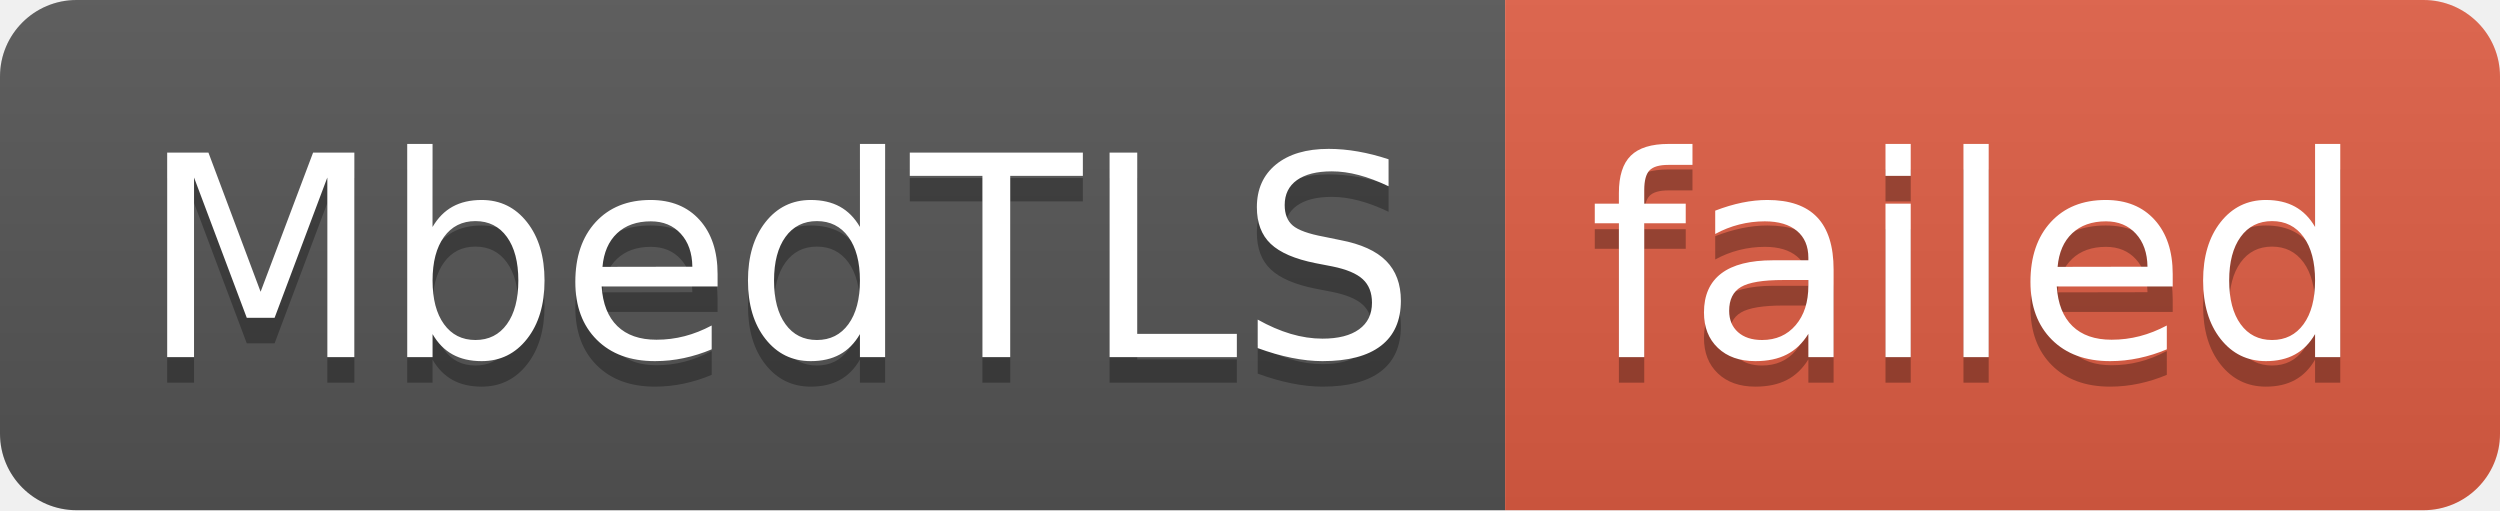
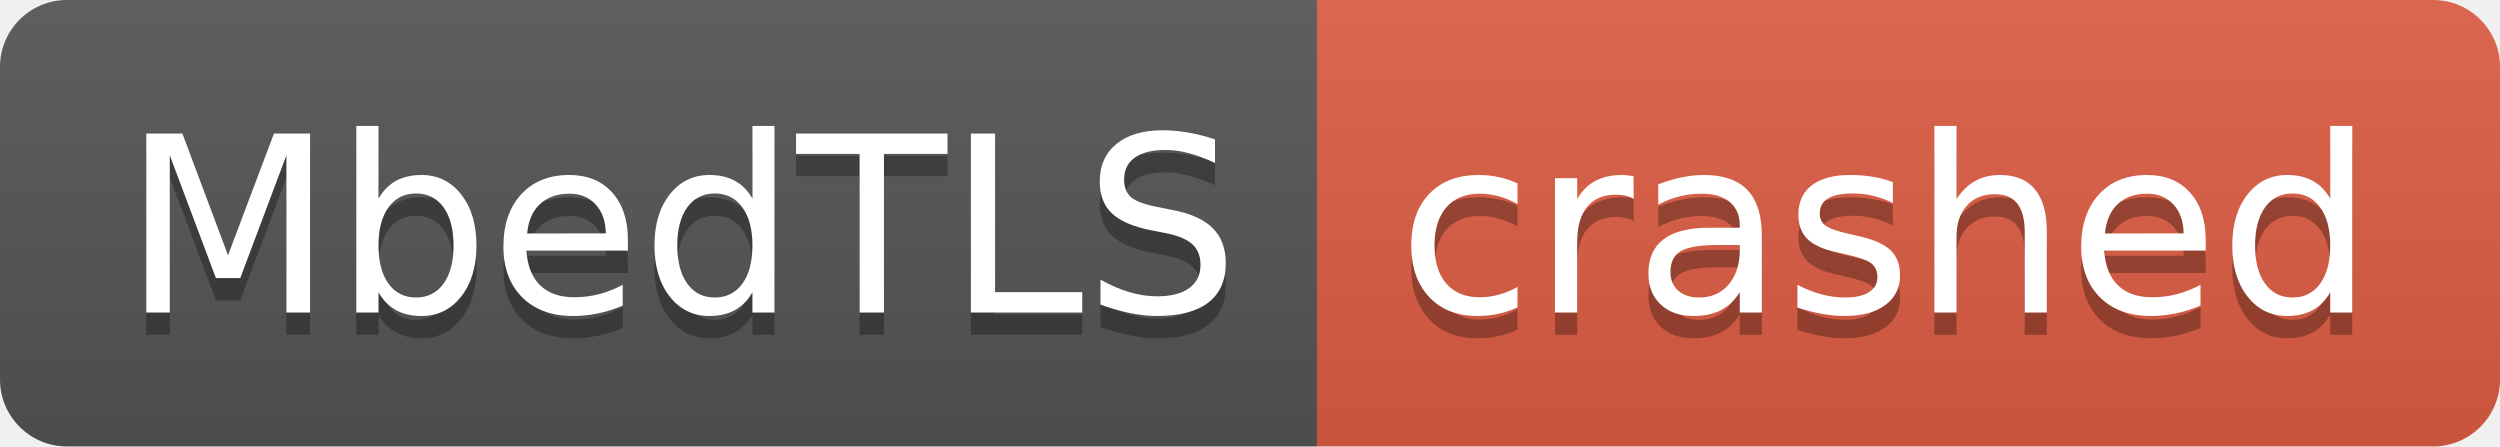
- <svg xmlns="http://www.w3.org/2000/svg" width="98" height="20" role="img" aria-label="MbedTLS: failed">
+ <svg xmlns="http://www.w3.org/2000/svg" width="112" height="20" role="img" aria-label="MbedTLS: crashed">
  <linearGradient id="s" x2="0" y2="100%">
    <stop offset="0" stop-color="#bbb" stop-opacity=".1" />
    <stop offset="1" stop-opacity=".1" />
  </linearGradient>
  <clipPath id="r">
-     <rect width="98" height="20" rx="3" fill="#fff" />
+     <rect width="112" height="20" rx="3" fill="#fff" />
  </clipPath>
  <g clip-path="url(#r)">
    <rect width="59" height="20" fill="#555" />
-     <rect x="59" width="39" height="20" fill="#e05d44" />
-     <rect width="98" height="20" fill="url(#s)" />
+     <rect x="59" width="53" height="20" fill="#e05d44" />
+     <rect width="112" height="20" fill="url(#s)" />
  </g>
  <g fill="#fff" text-anchor="middle" font-family="Verdana,Geneva,DejaVu Sans,sans-serif" text-rendering="geometricPrecision" font-size="110">
    <text aria-hidden="true" x="305" y="150" fill="#010101" fill-opacity=".3" transform="scale(.1)" textLength="490">MbedTLS</text>
    <text x="305" y="140" transform="scale(.1)" fill="#fff" textLength="490">MbedTLS</text>
-     <text aria-hidden="true" x="775" y="150" fill="#010101" fill-opacity=".3" transform="scale(.1)" textLength="290">failed</text>
-     <text x="775" y="140" transform="scale(.1)" fill="#fff" textLength="290">failed</text>
+     <text aria-hidden="true" x="845" y="150" fill="#010101" fill-opacity=".3" transform="scale(.1)" textLength="430">crashed</text>
+     <text x="845" y="140" transform="scale(.1)" fill="#fff" textLength="430">crashed</text>
  </g>
</svg>
